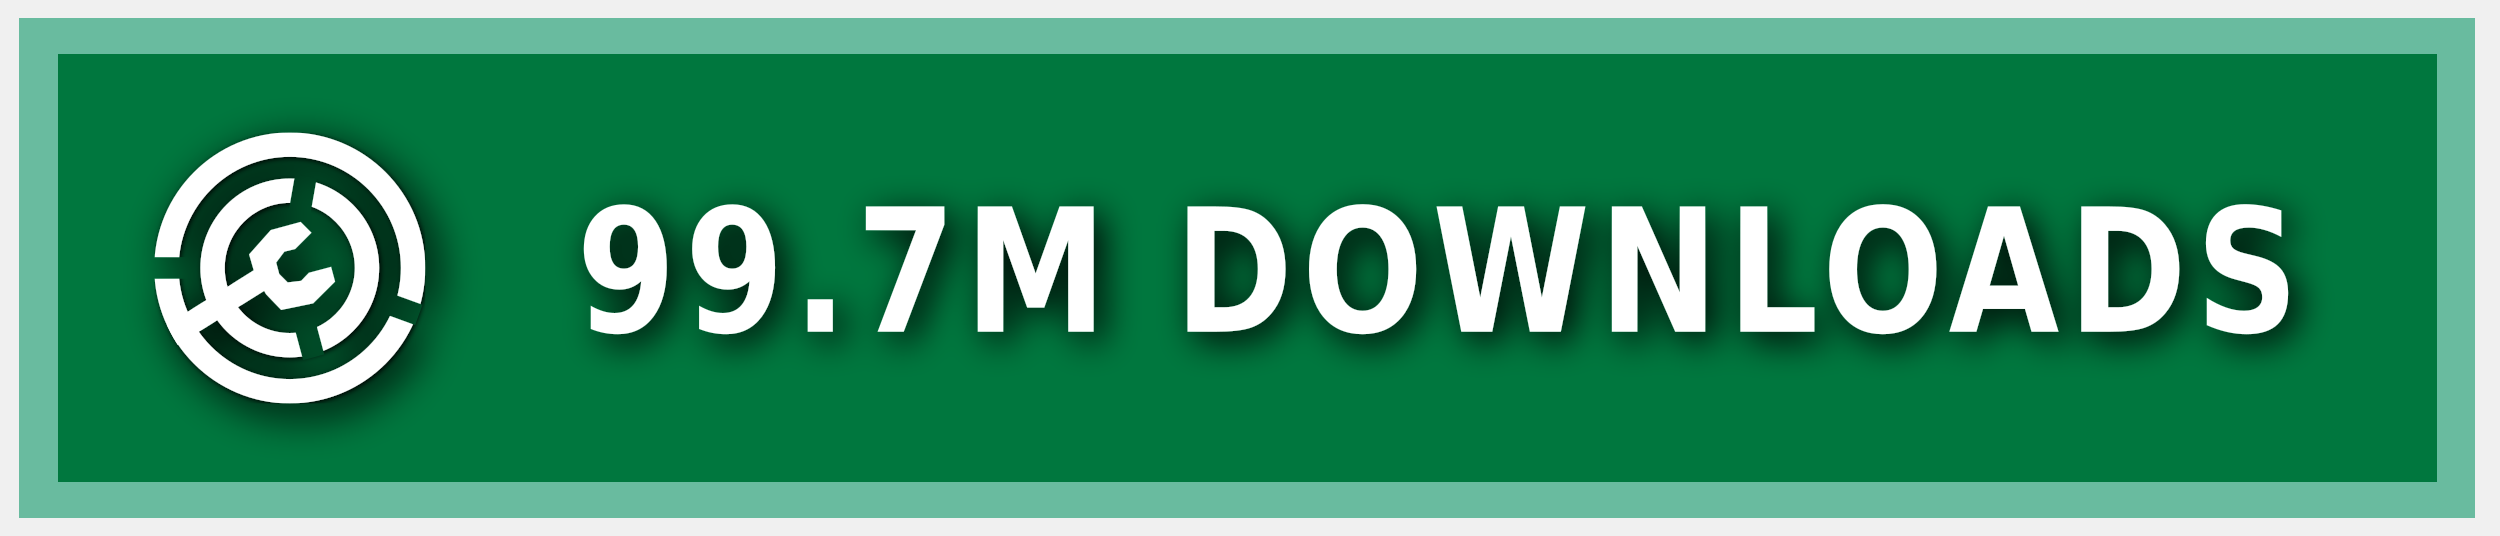
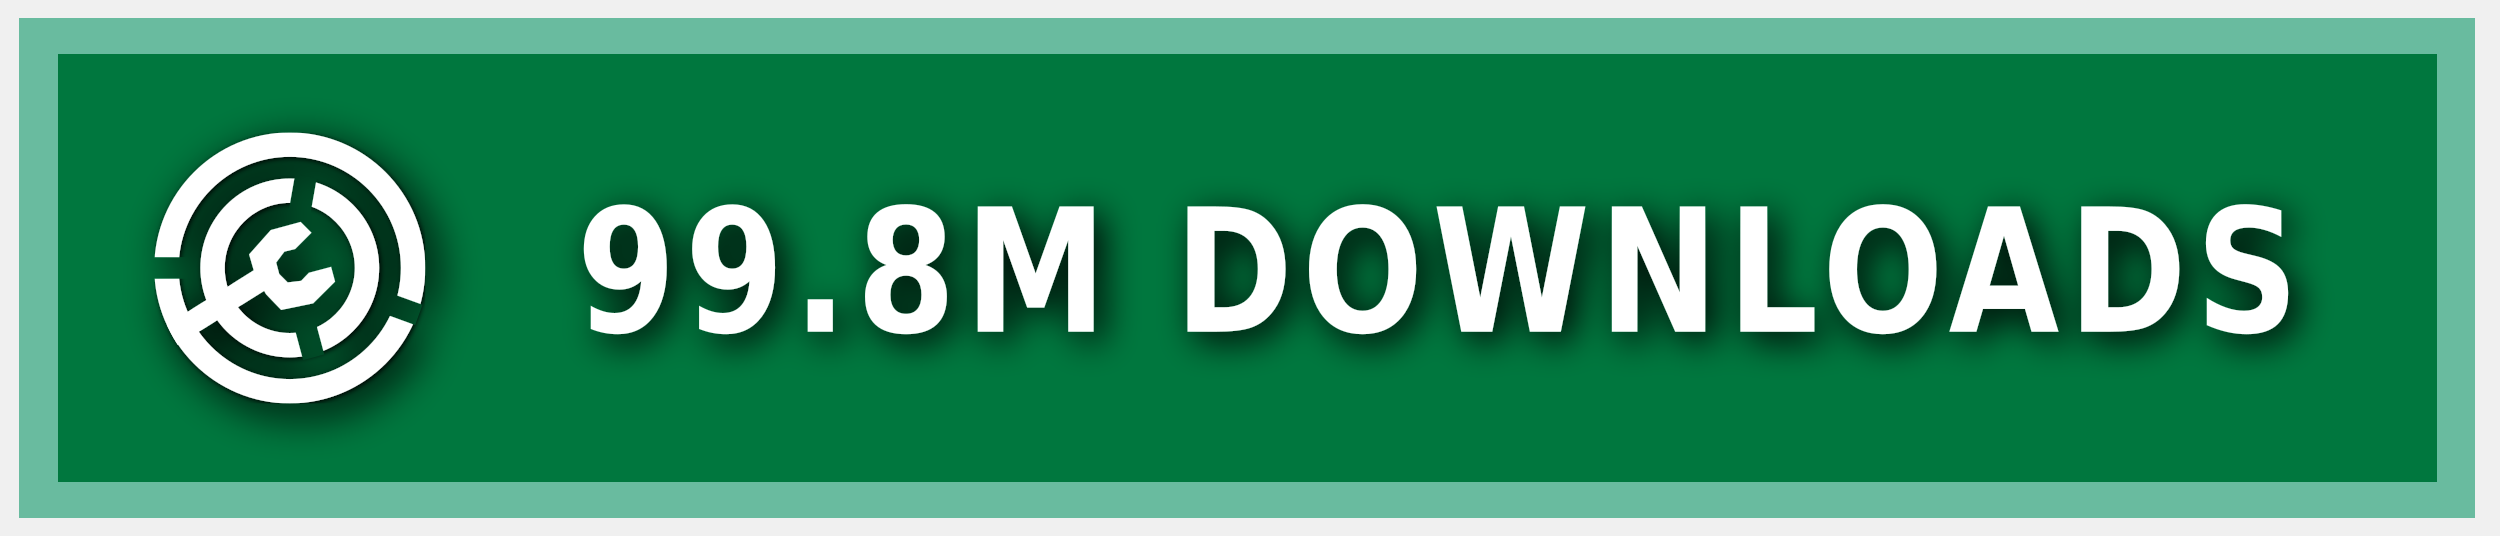
<svg xmlns="http://www.w3.org/2000/svg" xmlns:ns1="https://boxy-svg.com" width="140" height="30" role="img" aria-label="MODRINTH">
  <style> g:not(.noshadow) { filter: drop-shadow(0.5px 0.5px 1.0px black); } </style>
  <defs>
    <ns1:guide x="121.656" y="10.118" angle="90" />
    <ns1:guide x="127.198" y="17.628" angle="90" />
    <ns1:guide x="8.199" y="-3.08" angle="0" />
    <ns1:guide x="20.449" y="-4.101" angle="0" />
    <ns1:guide x="121.656" y="10.118" angle="90" />
    <ns1:guide x="127.198" y="17.628" angle="90" />
    <ns1:guide x="8.199" y="-3.08" angle="0" />
    <ns1:guide x="20.449" y="-4.101" angle="0" />
  </defs>
  <g class="noshadow" shape-rendering="crispEdges" style="" transform="matrix(1.074564, 0, 0, 1, 0, 0)">
    <rect x="1" y="1" width="128" height="28" style="fill: #00954E;" />
    <rect x="1" y="1" width="128" height="28" style="fill: rgba(0, 0, 0, 0.2);" />
    <rect x="2" y="2" width="126" height="26" style="fill: none; stroke-width:2px; stroke: rgba(211, 255, 255, 0.5);" />
  </g>
  <g fill-rule="evenodd" stroke-linejoin="round" stroke-miterlimit="1.5" clip-rule="evenodd" transform="matrix(1.2, 0, 0, 1.2, -1.2, -1.5)">
    <path fill="none" d="M 8.199 7.432 L 20.846 7.432 L 20.846 20.079 L 8.199 20.079 L 8.199 7.432 Z" style="" />
    <g clip-path="url(#a)" transform="matrix(0.126469, 0, 0, 0.126469, 8.198999, 7.431019)" style="">
      <path fill="#ffffff" d="M50 17c18.207 0 32.988 14.787 32.988 33S68.207 83 50 83 17.012 68.213 17.012 50 31.793 17 50 17Zm0 9c13.24 0 23.988 10.755 23.988 24S63.24 74 50 74 26.012 63.245 26.012 50 36.76 26 50 26Z" />
    </g>
    <g clip-path="url(#b)" transform="matrix(0.126469, 0, 0, 0.126469, 8.198999, 7.431019)" style="">
      <path fill="#ffffff" d="M50 0c27.596 0 50 22.404 50 50s-22.404 50-50 50S0 77.596 0 50 22.404 0 50 0Zm0 9c22.629 0 41 18.371 41 41S72.629 91 50 91 9 72.629 9 50 27.371 9 50 9Z" />
    </g>
    <g class="noshadow" clip-path="url(#c)" transform="matrix(0.112383, 0, 0, 0.122032, 8.268063, 7.737635)" style="">
      <path fill="none" stroke="#ffffff" stroke-width="9" d="M 50 50 L 5.171 75.882" />
    </g>
    <path fill="#ffffff" d="M 12.909 14.103 L 12.625 13.123 L 13.637 11.985 L 15.028 11.605 L 15.534 12.111 L 14.775 12.87 L 14.269 12.996 L 13.89 13.502 L 14.032 14.038 L 14.425 14.429 L 15.053 14.354 L 15.415 13.979 L 16.452 13.701 L 16.637 14.392 L 15.613 15.407 L 14.121 15.714 L 13.415 14.979 L 12.909 14.103 Z" style="" />
    <clipPath id="clip-1">
      <path d="M50 0c27.596 0 50 22.404 50 50s-22.404 50-50 50S0 77.596 0 50 22.404 0 50 0Zm0 39.549c5.768 0 10.451 4.683 10.451 10.451 0 5.768-4.683 10.451-10.451 10.451-5.768 0-10.451-4.683-10.451-10.451 0-5.768 4.683-10.451 10.451-10.451Z" />
    </clipPath>
    <g class="noshadow" clip-path="url(#clip-1)" transform="matrix(0.064459, 0.010209, -0.018807, 0.118741, -9.215255, -61.72825)" style="transform-origin: 27.985px 74.177px;">
      <path fill="none" stroke="#ffffff" stroke-width="9" d="M 49.29 67.75 L 6.679 80.603" style="" />
    </g>
  </g>
  <g>
    <clipPath id="a">
      <path fill-rule="evenodd" stroke-linejoin="round" stroke-miterlimit="1.5" clip-rule="evenodd" d="M100 0H0v100h100V0ZM46.002 49.295l.076 1.757 8.83 32.963 7.843-2.102-8.596-32.094 5.804-32.932-7.997-1.41-5.96 33.818Z" />
    </clipPath>
    <clipPath id="b">
      <path d="M0 0v46h50l1.368.241L99 63.578l-2.736 7.517L49.295 54H0v46h100V0H0Z" />
    </clipPath>
    <clipPath id="c">
      <path d="M50 0c27.596 0 50 22.404 50 50s-22.404 50-50 50S0 77.596 0 50 22.404 0 50 0Zm0 39.549c5.768 0 10.451 4.683 10.451 10.451 0 5.768-4.683 10.451-10.451 10.451-5.768 0-10.451-4.683-10.451-10.451 0-5.768 4.683-10.451 10.451-10.451Z" />
    </clipPath>
  </g>
  <g fill="#fff" text-anchor="middle" font-family="Verdana,Geneva,DejaVu Sans,sans-serif" text-rendering="geometricPrecision" font-size="100" transform="matrix(1, 0, 0, 1, 13, 0)">
-     <text style="font-size: 80px; font-weight: 700; white-space: pre;" transform="matrix(0.1, 0, 0, 0.120296, 0, -3.678133)" x="675" y="185" letter-spacing="5">99.7M DOWNLOADS</text>
+     <text style="font-size: 80px; font-weight: 700; white-space: pre;" transform="matrix(0.1, 0, 0, 0.120296, 0, -3.678133)" x="675" y="185" letter-spacing="5">99.8M DOWNLOADS</text>
  </g>
</svg>
